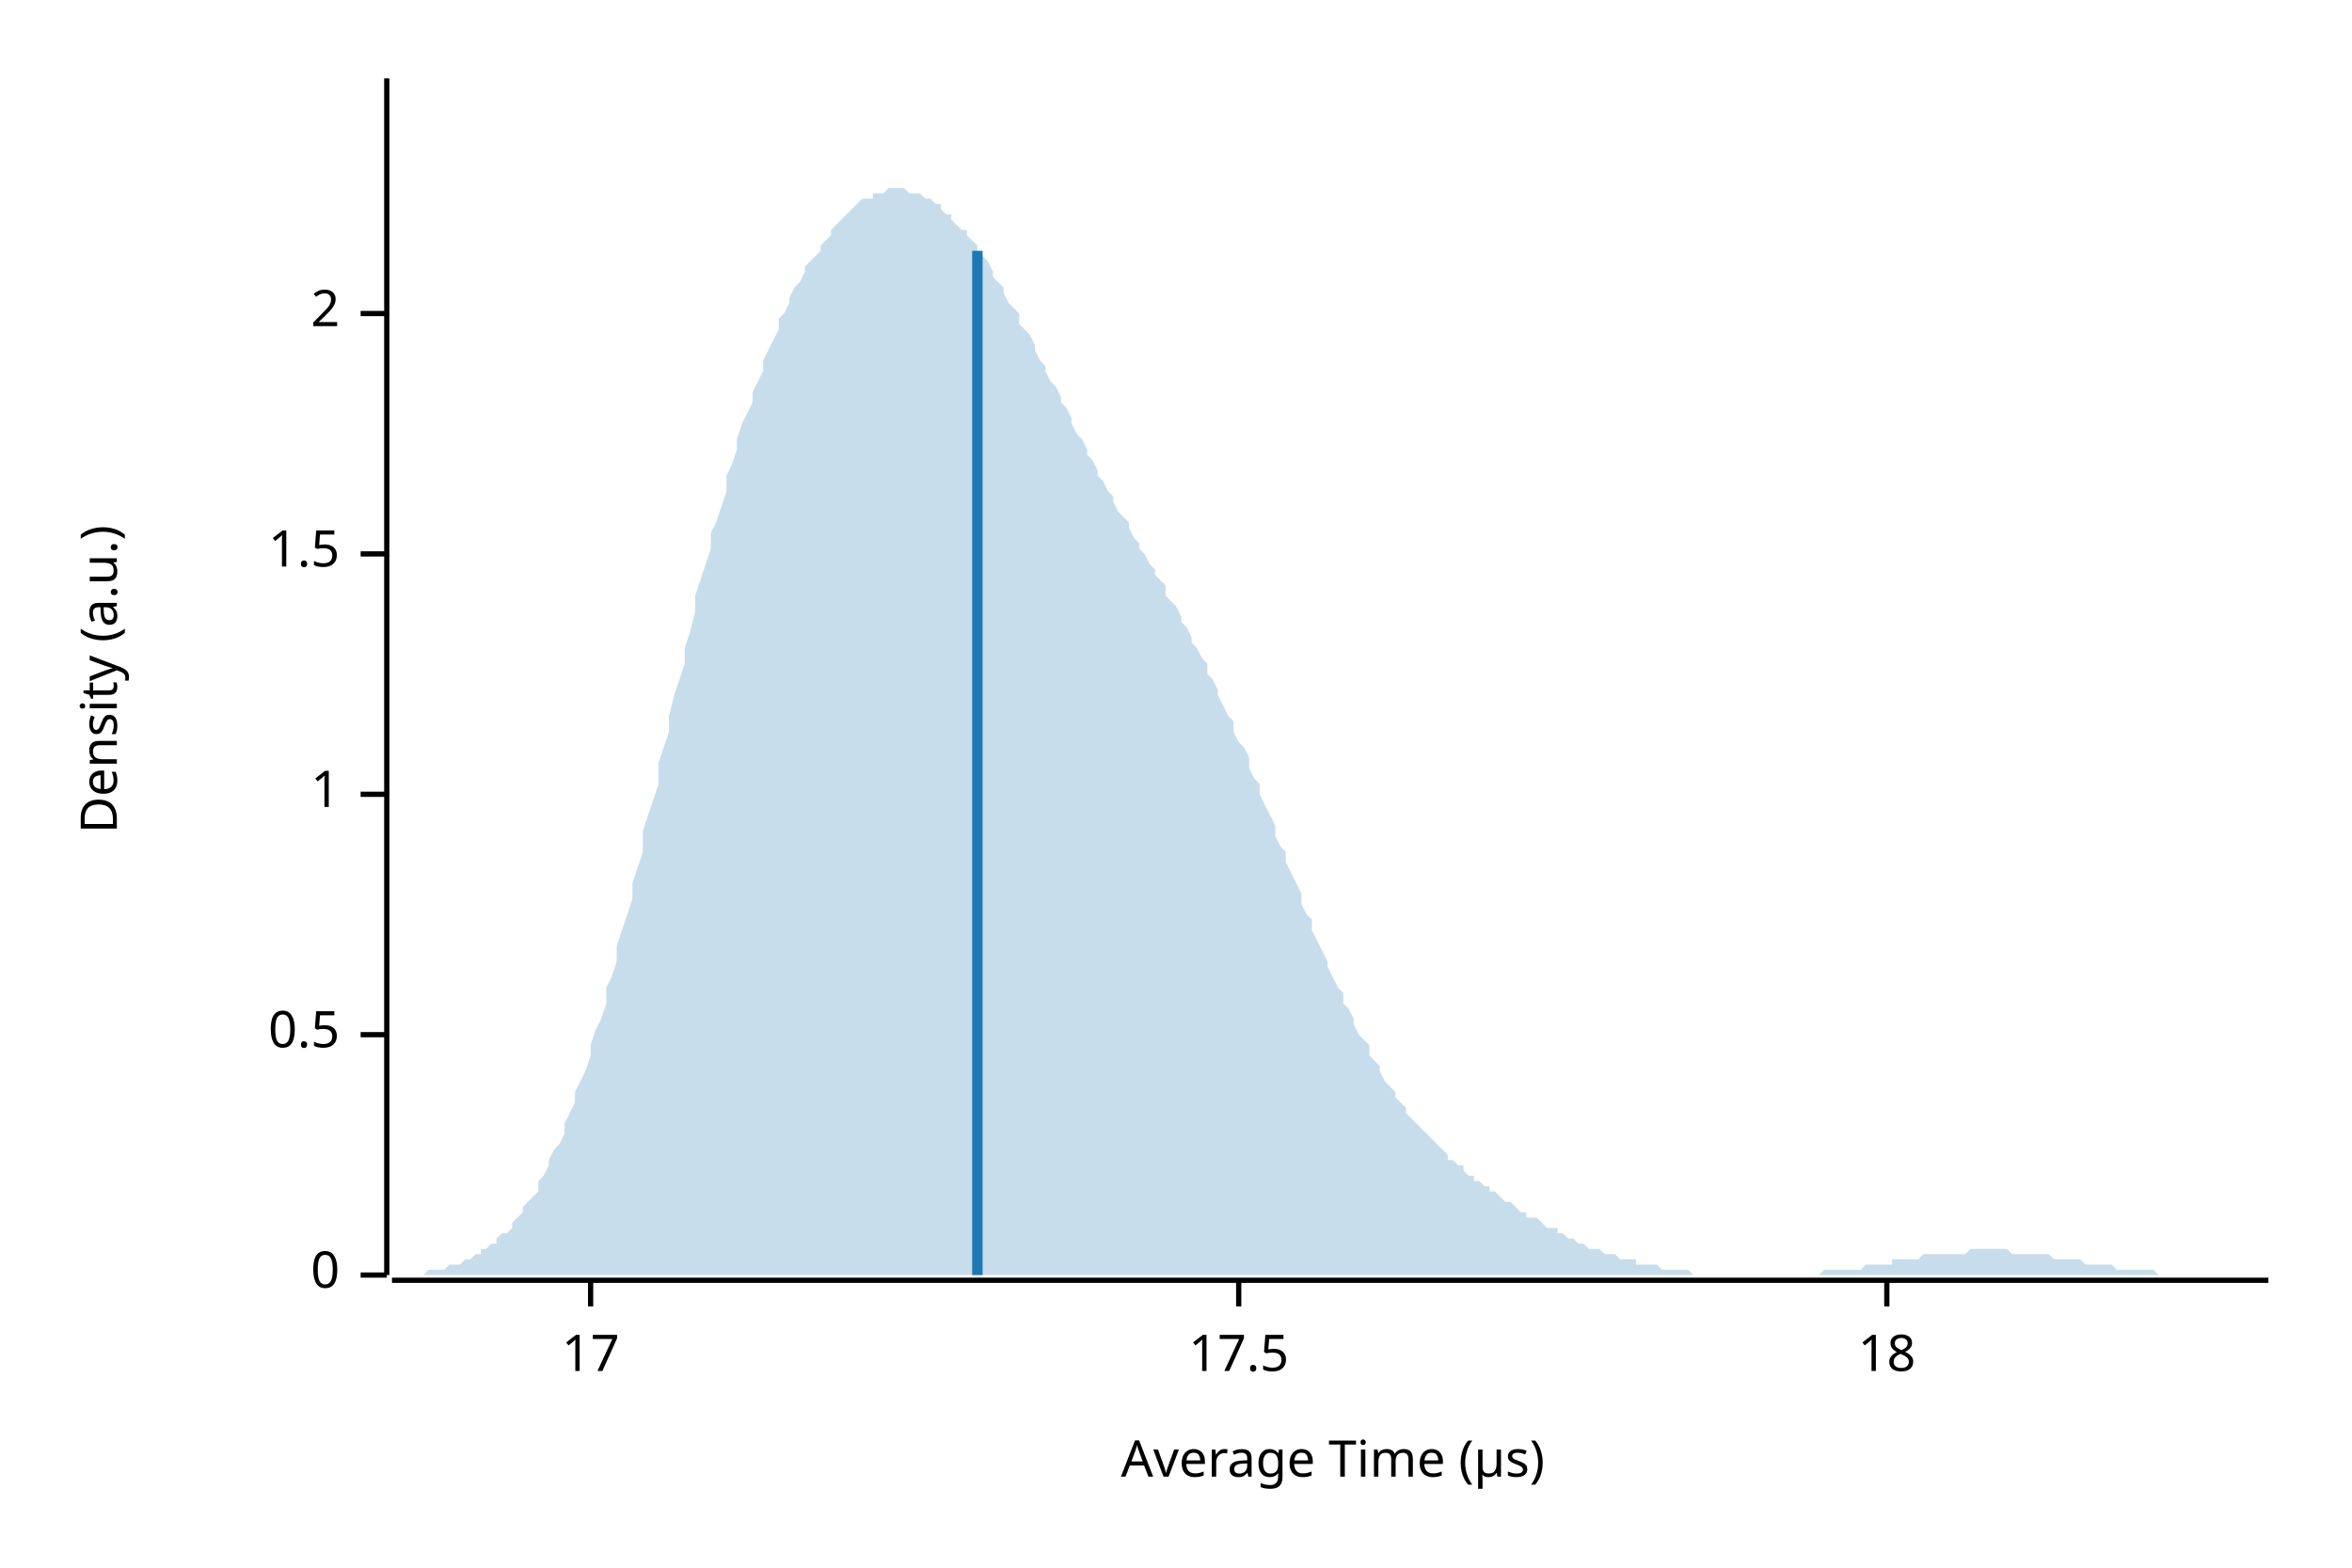
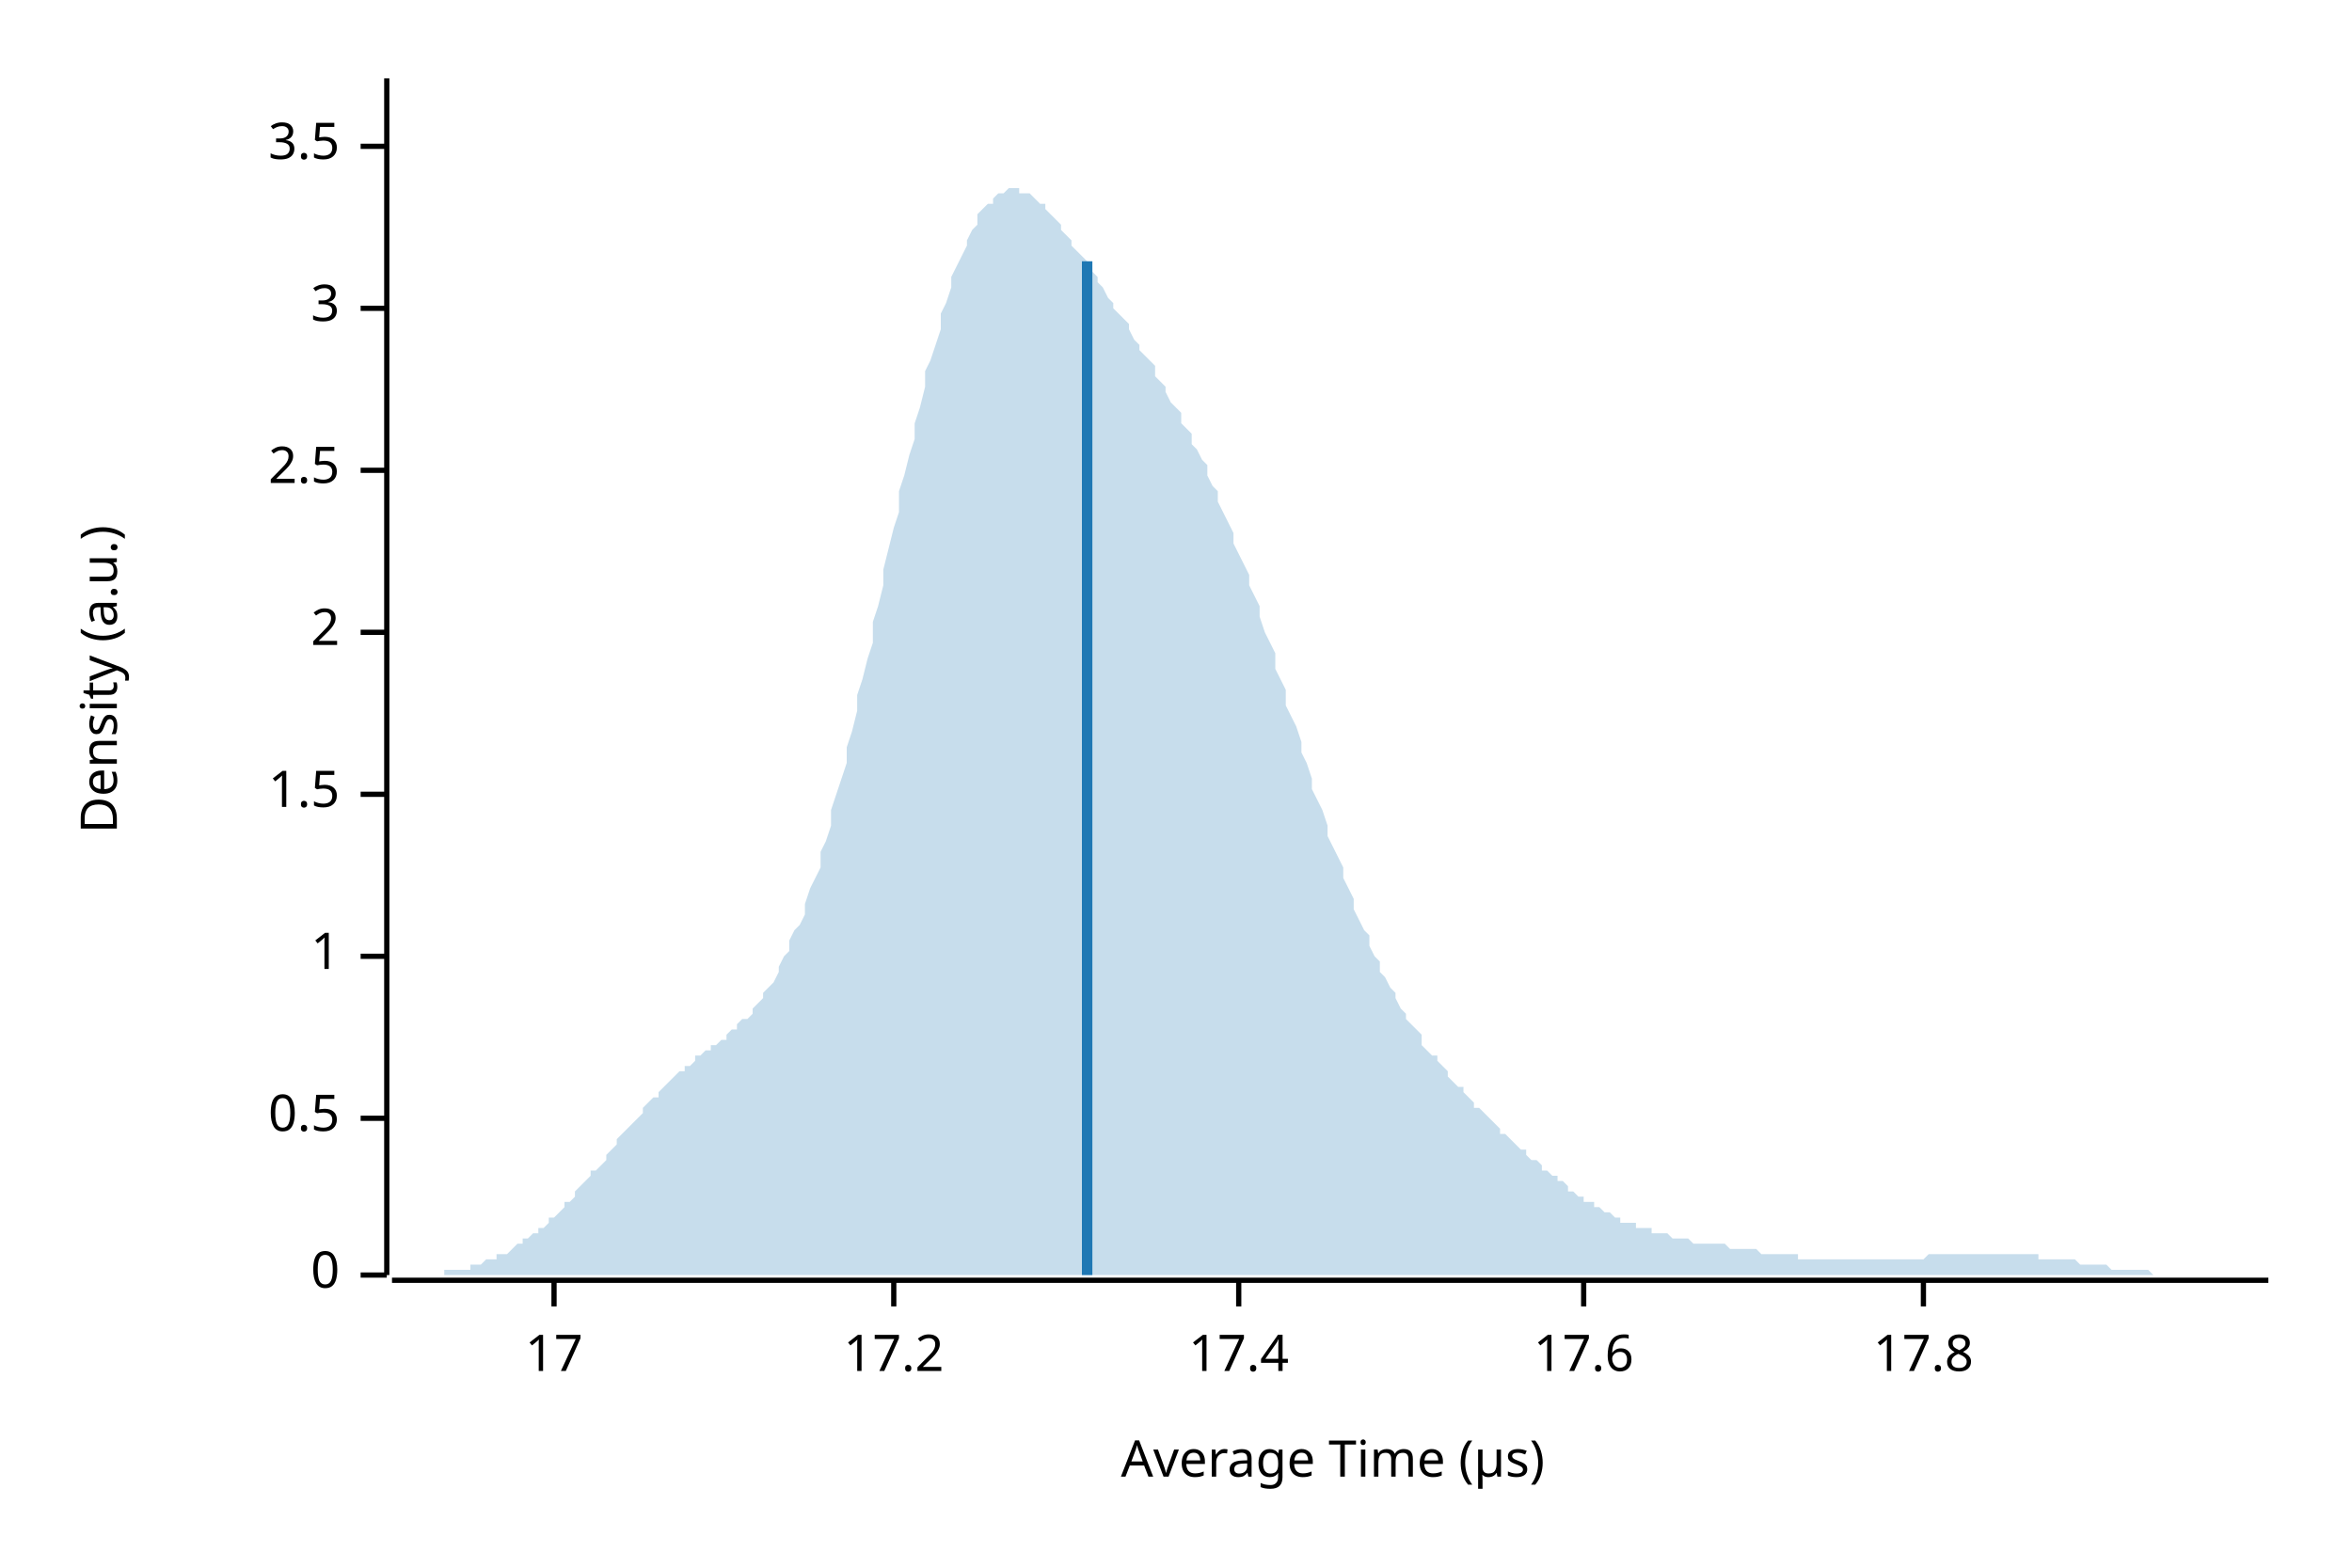
<svg xmlns="http://www.w3.org/2000/svg" width="450" height="300" viewBox="0 0 450 300">
  <text x="15" y="130" dy="0.76em" text-anchor="middle" font-family="sans-serif" font-size="9.677" opacity="1" fill="#000000" transform="rotate(270, 15, 130)">
Density (a.u.)
</text>
  <text x="255" y="285" dy="-0.5ex" text-anchor="middle" font-family="sans-serif" font-size="9.677" opacity="1" fill="#000000">
Average Time (µs)
</text>
  <polyline fill="none" opacity="1" stroke="#000000" stroke-width="1" points="74,15 74,244 " />
  <text x="65" y="244" dy="0.5ex" text-anchor="end" font-family="sans-serif" font-size="9.677" opacity="1" fill="#000000">
0
</text>
  <polyline fill="none" opacity="1" stroke="#000000" stroke-width="1" points="69,244 74,244 " />
-   <text x="65" y="198" dy="0.5ex" text-anchor="end" font-family="sans-serif" font-size="9.677" opacity="1" fill="#000000">
+   <text x="65" y="214" dy="0.5ex" text-anchor="end" font-family="sans-serif" font-size="9.677" opacity="1" fill="#000000">
0.5
</text>
-   <polyline fill="none" opacity="1" stroke="#000000" stroke-width="1" points="69,198 74,198 " />
-   <text x="65" y="152" dy="0.5ex" text-anchor="end" font-family="sans-serif" font-size="9.677" opacity="1" fill="#000000">
+   <polyline fill="none" opacity="1" stroke="#000000" stroke-width="1" points="69,214 74,214 " />
+   <text x="65" y="183" dy="0.5ex" text-anchor="end" font-family="sans-serif" font-size="9.677" opacity="1" fill="#000000">
1
</text>
-   <polyline fill="none" opacity="1" stroke="#000000" stroke-width="1" points="69,152 74,152 " />
-   <text x="65" y="106" dy="0.5ex" text-anchor="end" font-family="sans-serif" font-size="9.677" opacity="1" fill="#000000">
+   <polyline fill="none" opacity="1" stroke="#000000" stroke-width="1" points="69,183 74,183 " />
+   <text x="65" y="152" dy="0.5ex" text-anchor="end" font-family="sans-serif" font-size="9.677" opacity="1" fill="#000000">
1.5
</text>
-   <polyline fill="none" opacity="1" stroke="#000000" stroke-width="1" points="69,106 74,106 " />
-   <text x="65" y="60" dy="0.5ex" text-anchor="end" font-family="sans-serif" font-size="9.677" opacity="1" fill="#000000">
+   <polyline fill="none" opacity="1" stroke="#000000" stroke-width="1" points="69,152 74,152 " />
+   <text x="65" y="121" dy="0.5ex" text-anchor="end" font-family="sans-serif" font-size="9.677" opacity="1" fill="#000000">
2
</text>
-   <polyline fill="none" opacity="1" stroke="#000000" stroke-width="1" points="69,60 74,60 " />
+   <polyline fill="none" opacity="1" stroke="#000000" stroke-width="1" points="69,121 74,121 " />
+   <text x="65" y="90" dy="0.5ex" text-anchor="end" font-family="sans-serif" font-size="9.677" opacity="1" fill="#000000">
+ 2.5
+ </text>
+   <polyline fill="none" opacity="1" stroke="#000000" stroke-width="1" points="69,90 74,90 " />
+   <text x="65" y="59" dy="0.5ex" text-anchor="end" font-family="sans-serif" font-size="9.677" opacity="1" fill="#000000">
+ 3
+ </text>
+   <polyline fill="none" opacity="1" stroke="#000000" stroke-width="1" points="69,59 74,59 " />
+   <text x="65" y="28" dy="0.5ex" text-anchor="end" font-family="sans-serif" font-size="9.677" opacity="1" fill="#000000">
+ 3.5
+ </text>
+   <polyline fill="none" opacity="1" stroke="#000000" stroke-width="1" points="69,28 74,28 " />
  <polyline fill="none" opacity="1" stroke="#000000" stroke-width="1" points="75,245 434,245 " />
-   <text x="113" y="255" dy="0.76em" text-anchor="middle" font-family="sans-serif" font-size="9.677" opacity="1" fill="#000000">
+   <text x="106" y="255" dy="0.76em" text-anchor="middle" font-family="sans-serif" font-size="9.677" opacity="1" fill="#000000">
17
</text>
-   <polyline fill="none" opacity="1" stroke="#000000" stroke-width="1" points="113,245 113,250 " />
+   <polyline fill="none" opacity="1" stroke="#000000" stroke-width="1" points="106,245 106,250 " />
+   <text x="171" y="255" dy="0.76em" text-anchor="middle" font-family="sans-serif" font-size="9.677" opacity="1" fill="#000000">
+ 17.2
+ </text>
+   <polyline fill="none" opacity="1" stroke="#000000" stroke-width="1" points="171,245 171,250 " />
  <text x="237" y="255" dy="0.76em" text-anchor="middle" font-family="sans-serif" font-size="9.677" opacity="1" fill="#000000">
- 17.5
+ 17.4
</text>
  <polyline fill="none" opacity="1" stroke="#000000" stroke-width="1" points="237,245 237,250 " />
-   <text x="361" y="255" dy="0.76em" text-anchor="middle" font-family="sans-serif" font-size="9.677" opacity="1" fill="#000000">
- 18
+   <text x="303" y="255" dy="0.76em" text-anchor="middle" font-family="sans-serif" font-size="9.677" opacity="1" fill="#000000">
+ 17.6
</text>
-   <polyline fill="none" opacity="1" stroke="#000000" stroke-width="1" points="361,245 361,250 " />
-   <polygon opacity="0.25" fill="#1F78B4" points="75,244 75,244 76,244 77,244 77,244 78,244 79,244 80,244 80,244 81,244 82,243 82,243 83,243 84,243 85,243 85,243 86,242 87,242 87,242 88,242 89,241 90,241 90,241 91,240 92,240 92,239 93,239 94,238 95,238 95,237 96,236 97,236 98,235 98,234 99,233 100,232 100,231 101,230 102,229 103,228 103,226 104,225 105,223 105,222 106,220 107,219 108,217 108,215 109,213 110,211 110,209 111,207 112,205 113,202 113,200 114,197 115,195 116,192 116,189 117,187 118,184 118,181 119,178 120,175 121,172 121,169 122,166 123,163 123,159 124,156 125,153 126,150 126,146 127,143 128,140 128,137 129,133 130,130 131,127 131,124 132,121 133,117 133,114 134,111 135,108 136,105 136,102 137,100 138,97 139,94 139,91 140,89 141,86 141,84 142,81 143,79 144,77 144,75 145,73 146,71 146,69 147,67 148,65 149,63 149,61 150,60 151,58 151,57 152,55 153,54 154,52 154,51 155,50 156,49 157,48 157,47 158,46 159,45 159,44 160,43 161,42 162,41 162,41 163,40 164,39 164,39 165,38 166,38 167,38 167,37 168,37 169,37 169,37 170,36 171,36 172,36 172,36 173,36 174,37 175,37 175,37 176,37 177,38 177,38 178,38 179,39 180,39 180,40 181,41 182,41 182,42 183,43 184,44 185,44 185,45 186,46 187,47 187,48 188,49 189,50 190,52 190,53 191,54 192,55 192,56 193,58 194,59 195,60 195,62 196,63 197,64 198,66 198,67 199,69 200,70 200,71 201,73 202,74 203,76 203,77 204,78 205,80 205,81 206,83 207,84 208,86 208,87 209,88 210,90 210,91 211,92 212,94 213,95 213,96 214,98 215,99 216,100 216,101 217,103 218,104 218,105 219,106 220,108 221,109 221,110 222,111 223,112 223,114 224,115 225,116 226,118 226,119 227,120 228,122 228,123 229,124 230,126 231,127 231,129 232,130 233,132 233,133 234,135 235,137 236,138 236,140 237,142 238,143 239,145 239,147 240,149 241,150 241,152 242,154 243,156 244,158 244,160 245,162 246,163 246,165 247,167 248,169 249,171 249,173 250,175 251,176 251,178 252,180 253,182 254,184 254,185 255,187 256,189 257,190 257,192 258,193 259,195 259,196 260,198 261,199 262,200 262,202 263,203 264,204 264,205 265,207 266,208 267,209 267,210 268,211 269,212 269,213 270,214 271,215 272,216 272,216 273,217 274,218 275,219 275,219 276,220 277,221 277,222 278,222 279,223 280,223 280,224 281,225 282,225 282,226 283,226 284,227 285,227 285,228 286,228 287,229 287,229 288,230 289,230 290,231 290,231 291,232 292,232 292,233 293,233 294,233 295,234 295,234 296,235 297,235 298,235 298,236 299,236 300,237 300,237 301,237 302,238 303,238 303,238 304,239 305,239 305,239 306,239 307,240 308,240 308,240 309,240 310,241 310,241 311,241 312,241 313,241 313,242 314,242 315,242 316,242 316,242 317,242 318,243 318,243 319,243 320,243 321,243 321,243 322,243 323,243 323,243 324,244 325,244 326,244 326,244 327,244 328,244 328,244 329,244 330,244 331,244 331,244 332,244 333,244 333,244 334,244 335,244 336,244 336,244 337,244 338,244 339,244 339,244 340,244 341,244 341,244 342,244 343,244 344,244 344,244 345,244 346,244 346,244 347,244 348,244 349,243 349,243 350,243 351,243 351,243 352,243 353,243 354,243 354,243 355,243 356,243 357,242 357,242 358,242 359,242 359,242 360,242 361,242 362,242 362,241 363,241 364,241 364,241 365,241 366,241 367,241 367,241 368,240 369,240 369,240 370,240 371,240 372,240 372,240 373,240 374,240 375,240 375,240 376,240 377,239 377,239 378,239 379,239 380,239 380,239 381,239 382,239 382,239 383,239 384,239 385,240 385,240 386,240 387,240 387,240 388,240 389,240 390,240 390,240 391,240 392,240 392,240 393,241 394,241 395,241 395,241 396,241 397,241 398,241 398,241 399,242 400,242 400,242 401,242 402,242 403,242 403,242 404,242 405,243 405,243 406,243 407,243 408,243 408,243 409,243 410,243 410,243 411,243 412,243 413,244 413,244 414,244 415,244 416,244 416,244 417,244 418,244 418,244 419,244 420,244 421,244 421,244 422,244 423,244 423,244 424,244 425,244 426,244 426,244 427,244 428,244 428,244 429,244 430,244 431,244 431,244 432,244 433,244 434,244 434,244 75,244 " />
-   <polyline fill="none" opacity="1" stroke="#1F78B4" stroke-width="2" points="187,244 187,48 " />
+   <polyline fill="none" opacity="1" stroke="#000000" stroke-width="1" points="303,245 303,250 " />
+   <text x="368" y="255" dy="0.76em" text-anchor="middle" font-family="sans-serif" font-size="9.677" opacity="1" fill="#000000">
+ 17.8
+ </text>
+   <polyline fill="none" opacity="1" stroke="#000000" stroke-width="1" points="368,245 368,250 " />
+   <polygon opacity="0.25" fill="#1F78B4" points="75,244 75,244 76,244 77,244 77,244 78,244 79,244 80,244 80,244 81,244 82,244 82,244 83,244 84,244 85,244 85,243 86,243 87,243 87,243 88,243 89,243 90,243 90,242 91,242 92,242 92,242 93,241 94,241 95,241 95,240 96,240 97,240 98,239 98,239 99,238 100,238 100,237 101,237 102,236 103,236 103,235 104,235 105,234 105,233 106,233 107,232 108,231 108,230 109,230 110,229 110,228 111,227 112,226 113,225 113,224 114,224 115,223 116,222 116,221 117,220 118,219 118,218 119,217 120,216 121,215 121,215 122,214 123,213 123,212 124,211 125,210 126,210 126,209 127,208 128,207 128,207 129,206 130,205 131,205 131,204 132,204 133,203 133,202 134,202 135,201 136,201 136,200 137,200 138,199 139,199 139,198 140,197 141,197 141,196 142,195 143,195 144,194 144,193 145,192 146,191 146,190 147,189 148,188 149,186 149,185 150,183 151,182 151,180 152,178 153,177 154,175 154,173 155,170 156,168 157,166 157,163 158,161 159,158 159,155 160,152 161,149 162,146 162,143 163,140 164,136 164,133 165,130 166,126 167,123 167,119 168,116 169,112 169,109 170,105 171,101 172,98 172,94 173,91 174,87 175,84 175,81 176,78 177,74 177,71 178,69 179,66 180,63 180,60 181,58 182,55 182,53 183,51 184,49 185,47 185,46 186,44 187,43 187,41 188,40 189,39 190,39 190,38 191,37 192,37 192,37 193,36 194,36 195,36 195,37 196,37 197,37 198,38 198,38 199,39 200,39 200,40 201,41 202,42 203,43 203,44 204,45 205,46 205,47 206,48 207,49 208,50 208,51 209,52 210,53 210,54 211,55 212,57 213,58 213,59 214,60 215,61 216,62 216,63 217,65 218,66 218,67 219,68 220,69 221,70 221,72 222,73 223,74 223,75 224,77 225,78 226,79 226,81 227,82 228,83 228,85 229,86 230,88 231,89 231,91 232,93 233,94 233,96 234,98 235,100 236,102 236,104 237,106 238,108 239,110 239,112 240,114 241,116 241,118 242,121 243,123 244,125 244,128 245,130 246,132 246,135 247,137 248,139 249,142 249,144 250,146 251,149 251,151 252,153 253,155 254,158 254,160 255,162 256,164 257,166 257,168 258,170 259,172 259,174 260,176 261,178 262,179 262,181 263,183 264,184 264,186 265,187 266,189 267,190 267,191 268,193 269,194 269,195 270,196 271,197 272,198 272,200 273,201 274,202 275,202 275,203 276,204 277,205 277,206 278,207 279,208 280,208 280,209 281,210 282,211 282,212 283,212 284,213 285,214 285,214 286,215 287,216 287,217 288,217 289,218 290,219 290,219 291,220 292,220 292,221 293,222 294,222 295,223 295,224 296,224 297,225 298,225 298,226 299,226 300,227 300,228 301,228 302,229 303,229 303,230 304,230 305,230 305,231 306,231 307,232 308,232 308,232 309,233 310,233 310,234 311,234 312,234 313,234 313,235 314,235 315,235 316,235 316,236 317,236 318,236 318,236 319,236 320,237 321,237 321,237 322,237 323,237 323,237 324,238 325,238 326,238 326,238 327,238 328,238 328,238 329,238 330,238 331,239 331,239 332,239 333,239 333,239 334,239 335,239 336,239 336,239 337,240 338,240 339,240 339,240 340,240 341,240 341,240 342,240 343,240 344,240 344,241 345,241 346,241 346,241 347,241 348,241 349,241 349,241 350,241 351,241 351,241 352,241 353,241 354,241 354,241 355,241 356,241 357,241 357,241 358,241 359,241 359,241 360,241 361,241 362,241 362,241 363,241 364,241 364,241 365,241 366,241 367,241 367,241 368,241 369,240 369,240 370,240 371,240 372,240 372,240 373,240 374,240 375,240 375,240 376,240 377,240 377,240 378,240 379,240 380,240 380,240 381,240 382,240 382,240 383,240 384,240 385,240 385,240 386,240 387,240 387,240 388,240 389,240 390,240 390,241 391,241 392,241 392,241 393,241 394,241 395,241 395,241 396,241 397,241 398,242 398,242 399,242 400,242 400,242 401,242 402,242 403,242 403,242 404,243 405,243 405,243 406,243 407,243 408,243 408,243 409,243 410,243 410,243 411,243 412,244 413,244 413,244 414,244 415,244 416,244 416,244 417,244 418,244 418,244 419,244 420,244 421,244 421,244 422,244 423,244 423,244 424,244 425,244 426,244 426,244 427,244 428,244 428,244 429,244 430,244 431,244 431,244 432,244 433,244 434,244 434,244 75,244 " />
+   <polyline fill="none" opacity="1" stroke="#1F78B4" stroke-width="2" points="208,244 208,50 " />
</svg>
